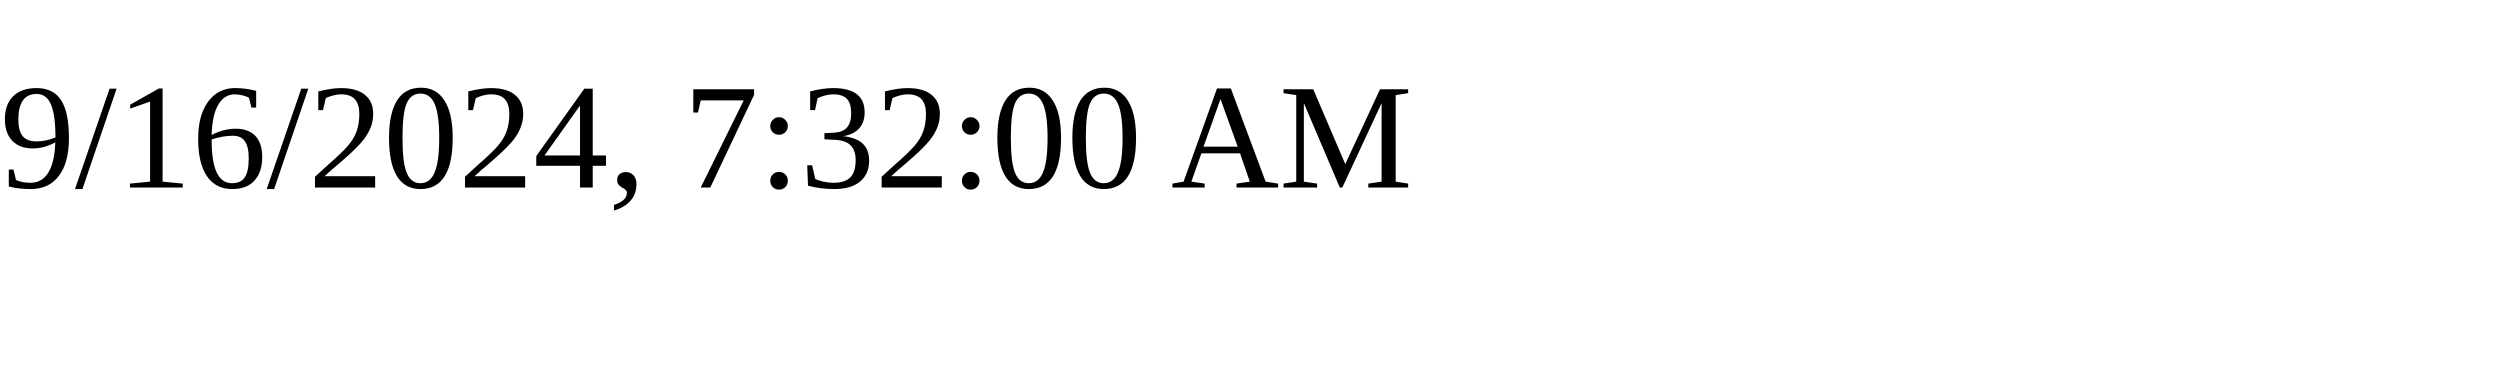
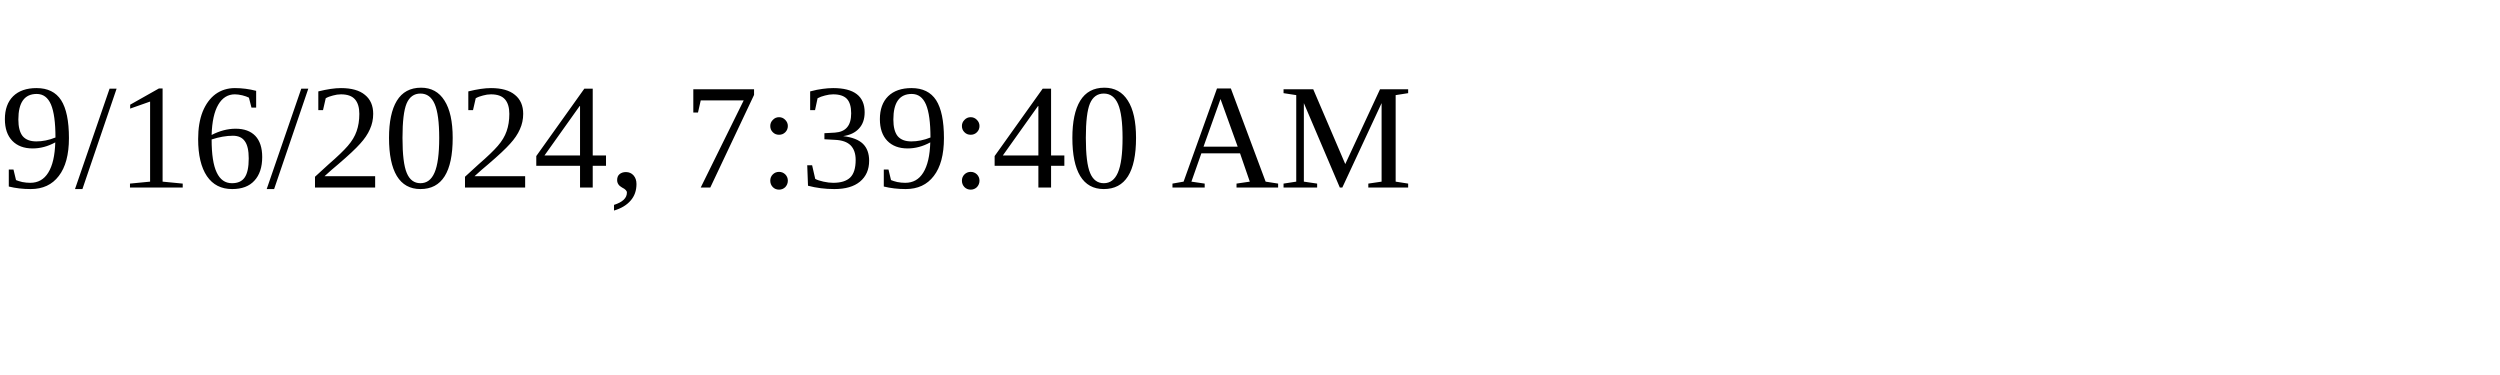
<svg xmlns="http://www.w3.org/2000/svg" height="30" width="200">
-   <text x="0" y="15">9/16/2024, 7:32:00 AM</text>
+   <text x="0" y="15">9/16/2024, 7:39:40 AM</text>
</svg>
